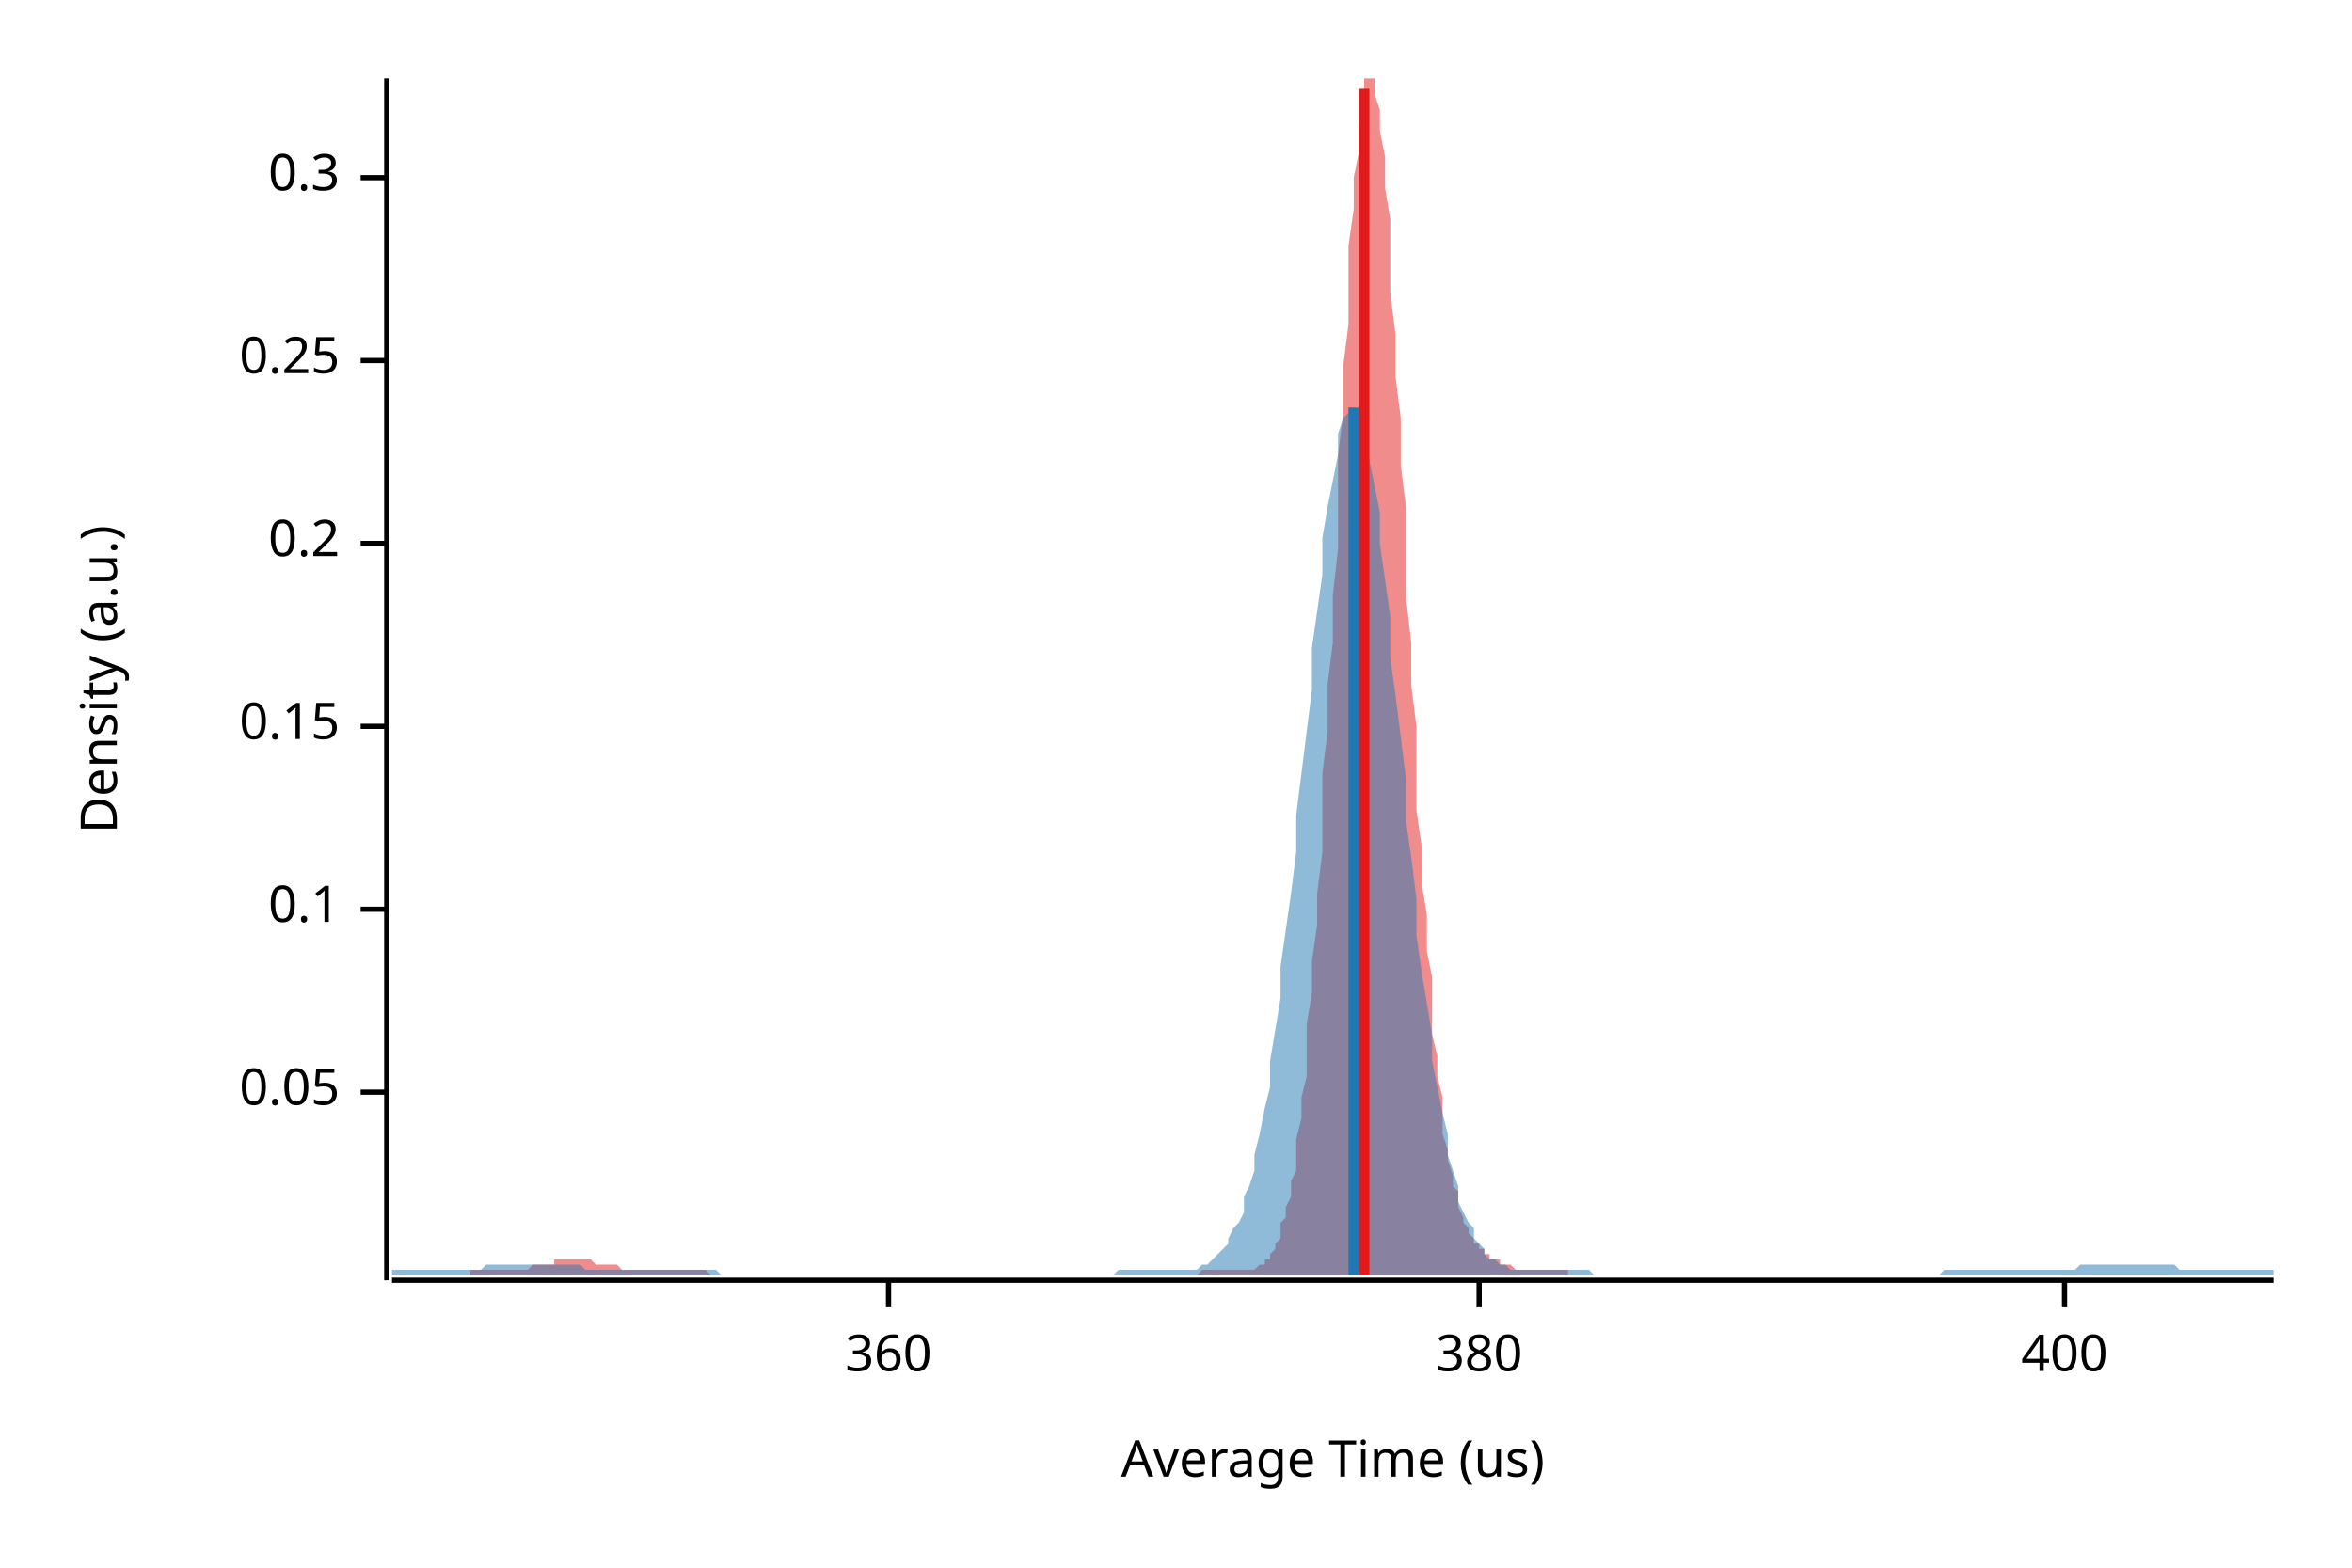
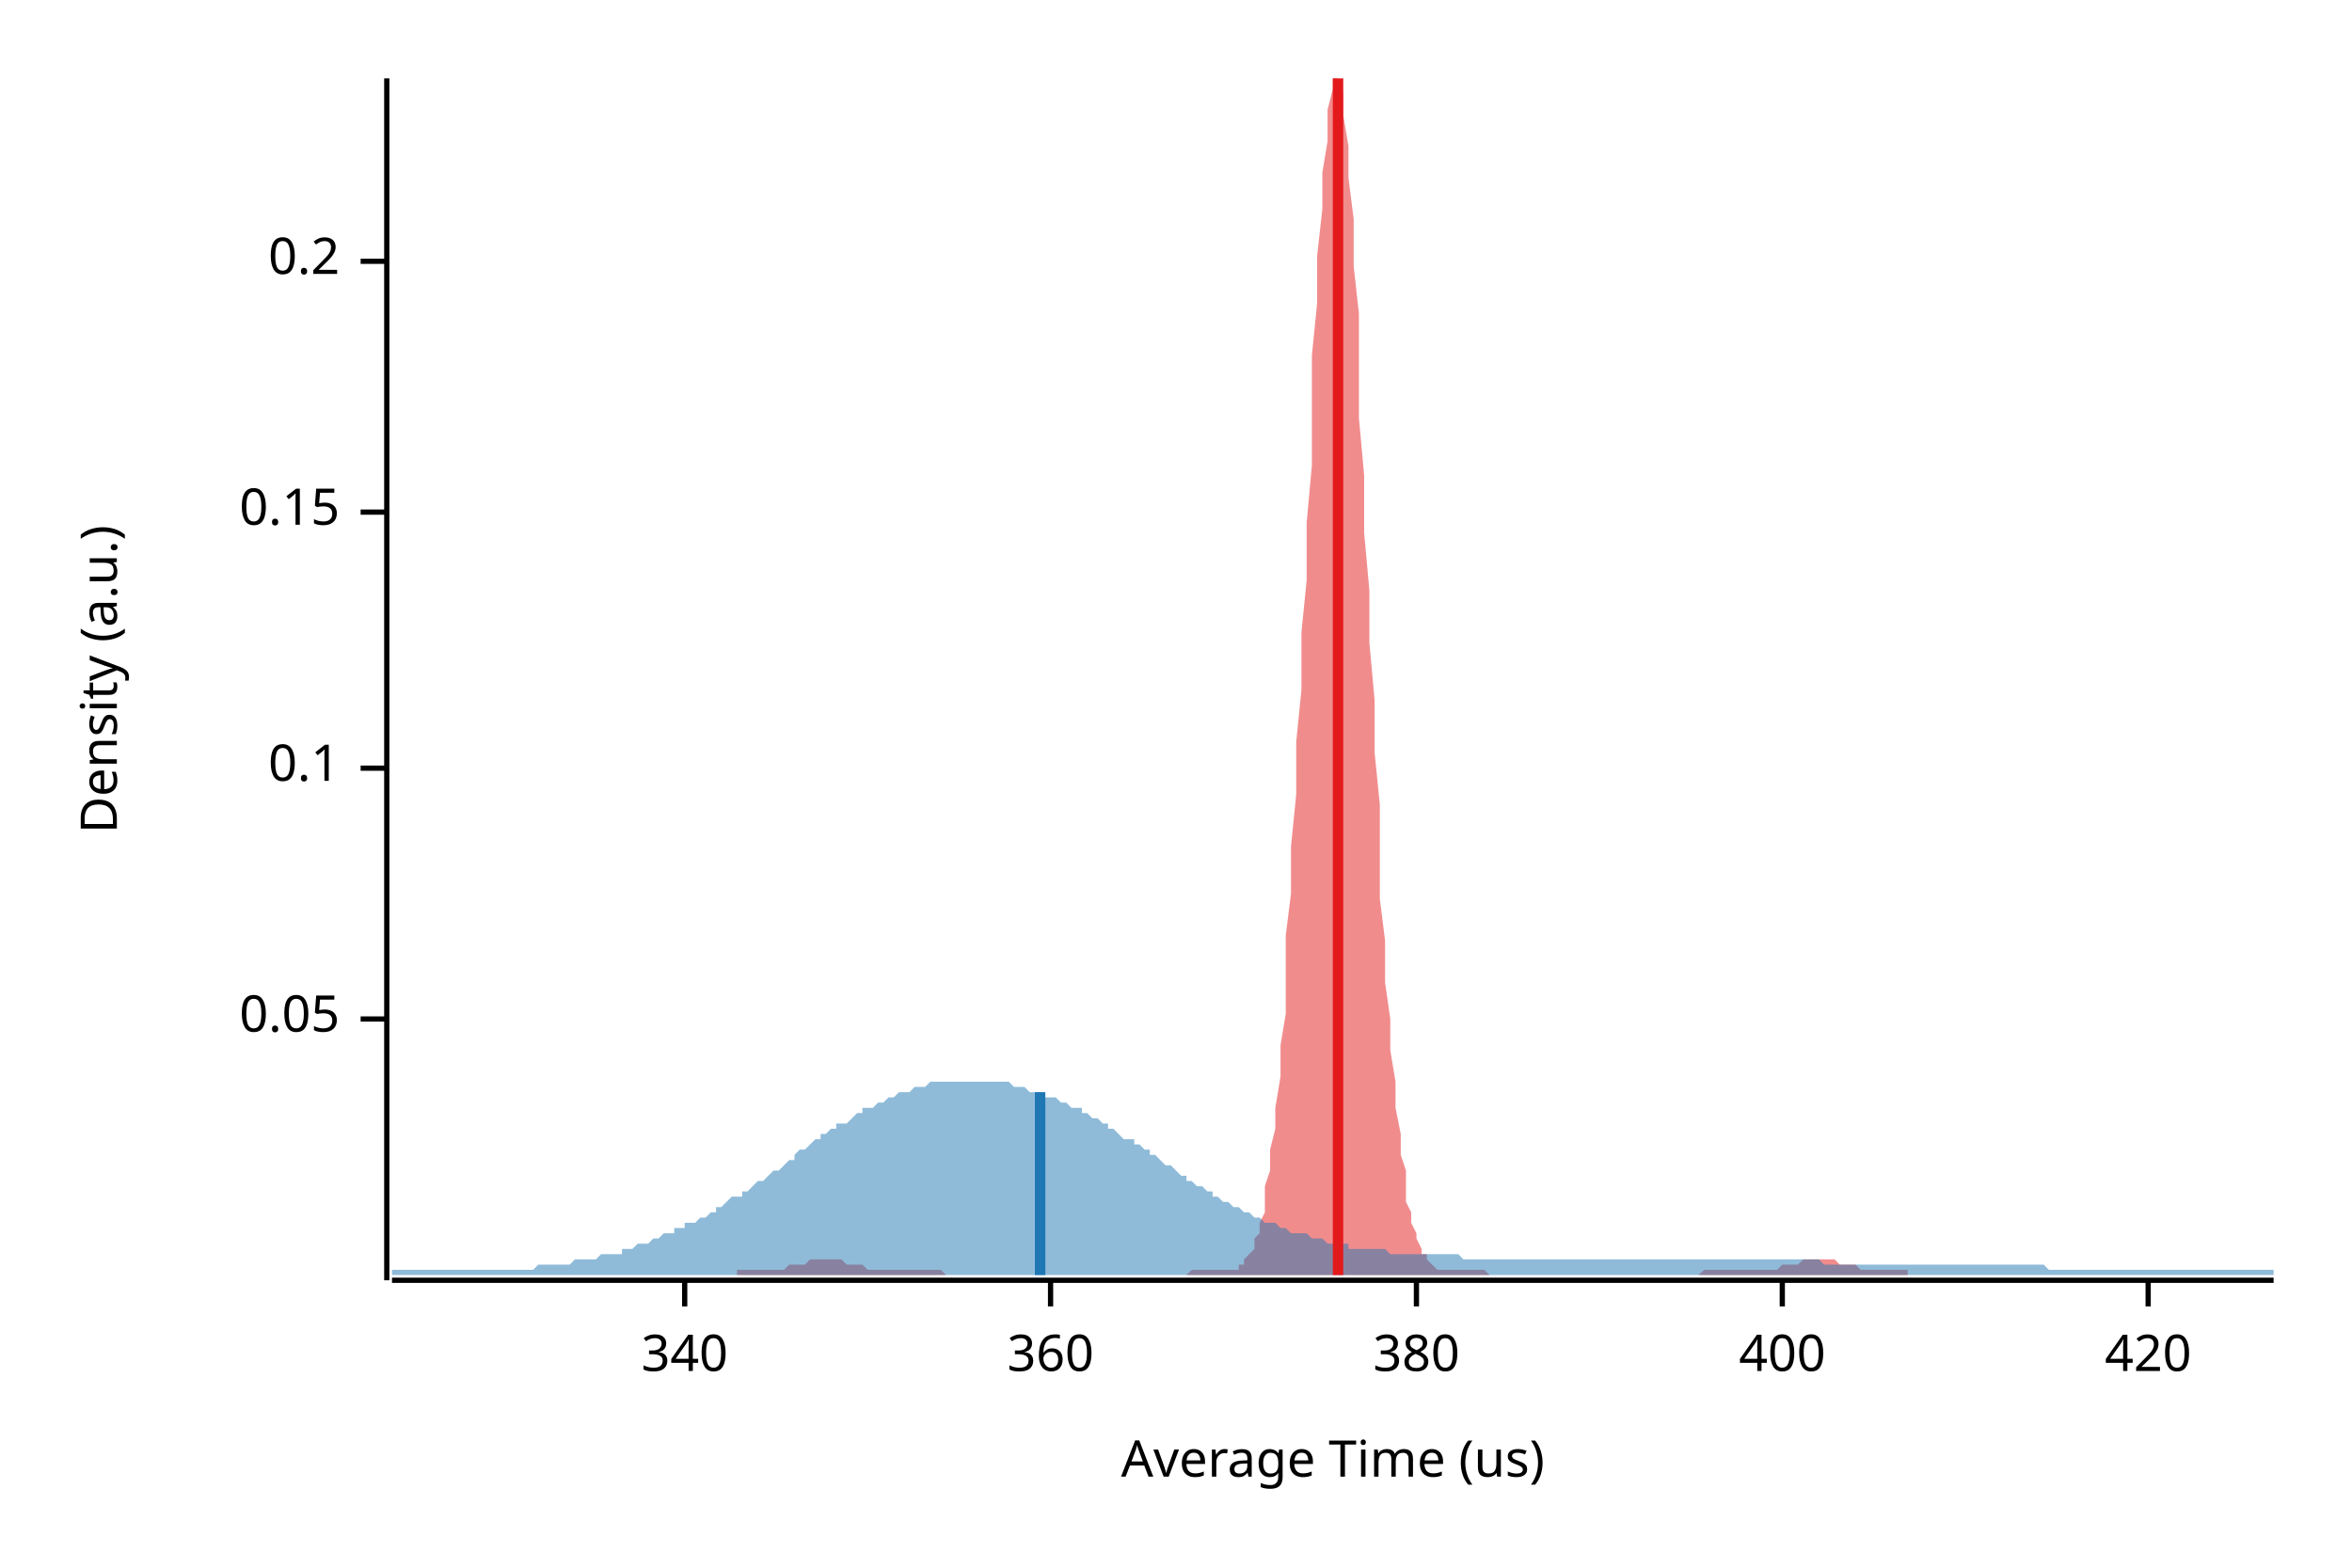
<svg xmlns="http://www.w3.org/2000/svg" width="450" height="300" viewBox="0 0 450 300">
  <text x="15" y="130" dy="0.76em" text-anchor="middle" font-family="sans-serif" font-size="9.677" opacity="1" fill="#000000" transform="rotate(270, 15, 130)">
Density (a.u.)
</text>
  <text x="255" y="285" dy="-0.5ex" text-anchor="middle" font-family="sans-serif" font-size="9.677" opacity="1" fill="#000000">
Average Time (us)
</text>
  <polyline fill="none" opacity="1" stroke="#000000" stroke-width="1" points="74,15 74,245 " />
-   <text x="65" y="209" dy="0.5ex" text-anchor="end" font-family="sans-serif" font-size="9.677" opacity="1" fill="#000000">
+   <text x="65" y="195" dy="0.5ex" text-anchor="end" font-family="sans-serif" font-size="9.677" opacity="1" fill="#000000">
0.05
</text>
-   <polyline fill="none" opacity="1" stroke="#000000" stroke-width="1" points="69,209 74,209 " />
-   <text x="65" y="174" dy="0.5ex" text-anchor="end" font-family="sans-serif" font-size="9.677" opacity="1" fill="#000000">
+   <polyline fill="none" opacity="1" stroke="#000000" stroke-width="1" points="69,195 74,195 " />
+   <text x="65" y="147" dy="0.5ex" text-anchor="end" font-family="sans-serif" font-size="9.677" opacity="1" fill="#000000">
0.1
</text>
-   <polyline fill="none" opacity="1" stroke="#000000" stroke-width="1" points="69,174 74,174 " />
-   <text x="65" y="139" dy="0.5ex" text-anchor="end" font-family="sans-serif" font-size="9.677" opacity="1" fill="#000000">
+   <polyline fill="none" opacity="1" stroke="#000000" stroke-width="1" points="69,147 74,147 " />
+   <text x="65" y="98" dy="0.5ex" text-anchor="end" font-family="sans-serif" font-size="9.677" opacity="1" fill="#000000">
0.15
</text>
-   <polyline fill="none" opacity="1" stroke="#000000" stroke-width="1" points="69,139 74,139 " />
-   <text x="65" y="104" dy="0.5ex" text-anchor="end" font-family="sans-serif" font-size="9.677" opacity="1" fill="#000000">
+   <polyline fill="none" opacity="1" stroke="#000000" stroke-width="1" points="69,98 74,98 " />
+   <text x="65" y="50" dy="0.5ex" text-anchor="end" font-family="sans-serif" font-size="9.677" opacity="1" fill="#000000">
0.2
</text>
-   <polyline fill="none" opacity="1" stroke="#000000" stroke-width="1" points="69,104 74,104 " />
-   <text x="65" y="69" dy="0.5ex" text-anchor="end" font-family="sans-serif" font-size="9.677" opacity="1" fill="#000000">
- 0.25
+   <polyline fill="none" opacity="1" stroke="#000000" stroke-width="1" points="69,50 74,50 " />
+   <polyline fill="none" opacity="1" stroke="#000000" stroke-width="1" points="75,245 435,245 " />
+   <text x="131" y="255" dy="0.76em" text-anchor="middle" font-family="sans-serif" font-size="9.677" opacity="1" fill="#000000">
+ 340
</text>
-   <polyline fill="none" opacity="1" stroke="#000000" stroke-width="1" points="69,69 74,69 " />
-   <text x="65" y="34" dy="0.5ex" text-anchor="end" font-family="sans-serif" font-size="9.677" opacity="1" fill="#000000">
- 0.3
- </text>
-   <polyline fill="none" opacity="1" stroke="#000000" stroke-width="1" points="69,34 74,34 " />
-   <polyline fill="none" opacity="1" stroke="#000000" stroke-width="1" points="75,245 435,245 " />
-   <text x="170" y="255" dy="0.76em" text-anchor="middle" font-family="sans-serif" font-size="9.677" opacity="1" fill="#000000">
+   <polyline fill="none" opacity="1" stroke="#000000" stroke-width="1" points="131,245 131,250 " />
+   <text x="201" y="255" dy="0.76em" text-anchor="middle" font-family="sans-serif" font-size="9.677" opacity="1" fill="#000000">
360
</text>
-   <polyline fill="none" opacity="1" stroke="#000000" stroke-width="1" points="170,245 170,250 " />
-   <text x="283" y="255" dy="0.76em" text-anchor="middle" font-family="sans-serif" font-size="9.677" opacity="1" fill="#000000">
+   <polyline fill="none" opacity="1" stroke="#000000" stroke-width="1" points="201,245 201,250 " />
+   <text x="271" y="255" dy="0.76em" text-anchor="middle" font-family="sans-serif" font-size="9.677" opacity="1" fill="#000000">
380
</text>
-   <polyline fill="none" opacity="1" stroke="#000000" stroke-width="1" points="283,245 283,250 " />
-   <text x="395" y="255" dy="0.76em" text-anchor="middle" font-family="sans-serif" font-size="9.677" opacity="1" fill="#000000">
+   <polyline fill="none" opacity="1" stroke="#000000" stroke-width="1" points="271,245 271,250 " />
+   <text x="341" y="255" dy="0.76em" text-anchor="middle" font-family="sans-serif" font-size="9.677" opacity="1" fill="#000000">
400
</text>
-   <polyline fill="none" opacity="1" stroke="#000000" stroke-width="1" points="395,245 395,250 " />
-   <polygon opacity="0.5" fill="#E31A1C" points="90,243 91,243 91,243 92,243 92,243 92,243 93,243 93,243 94,243 94,243 94,243 95,243 95,243 96,243 96,243 97,243 97,243 97,243 98,243 98,243 99,243 99,243 100,243 100,243 100,243 101,243 101,243 102,242 102,242 102,242 103,242 103,242 104,242 104,242 105,242 105,242 105,242 106,242 106,241 107,241 107,241 107,241 108,241 108,241 109,241 109,241 110,241 110,241 110,241 111,241 111,241 112,241 112,241 113,241 113,241 113,241 114,242 114,242 115,242 115,242 115,242 116,242 116,242 117,242 117,242 118,242 118,242 118,242 119,243 119,243 120,243 120,243 120,243 121,243 121,243 122,243 122,243 123,243 123,243 123,243 124,243 124,243 125,243 125,243 126,243 126,243 126,243 127,243 127,243 128,243 128,243 128,243 129,243 129,243 130,243 130,243 131,243 131,243 131,243 132,243 132,243 133,243 133,243 133,243 134,243 134,243 135,243 135,243 136,244 136,244 136,244 137,244 137,244 138,244 138,244 139,244 139,244 139,244 140,244 140,244 141,244 141,244 141,244 142,244 142,244 143,244 143,244 144,244 144,244 144,244 145,244 145,244 146,244 146,244 146,244 147,244 147,244 148,244 148,244 149,244 149,244 149,244 150,244 150,244 151,244 151,244 152,244 152,244 152,244 153,244 153,244 154,244 154,244 154,244 155,244 155,244 156,244 156,244 157,244 157,244 157,244 158,244 158,244 159,244 159,244 159,244 160,244 160,244 161,244 161,244 162,244 162,244 162,244 163,244 163,244 164,244 164,244 165,244 165,244 165,244 166,244 166,244 167,244 167,244 167,244 168,244 168,244 169,244 169,244 170,244 170,244 170,244 171,244 171,244 172,244 172,244 172,244 173,244 173,244 174,244 174,244 175,244 175,244 175,244 176,244 176,244 177,244 177,244 178,244 178,244 178,244 179,244 179,244 180,244 180,244 180,244 181,244 181,244 182,244 182,244 183,244 183,244 183,244 184,244 184,244 185,244 185,244 185,244 186,244 186,244 187,244 187,244 188,244 188,244 188,244 189,244 189,244 190,244 190,244 191,244 191,244 191,244 192,244 192,244 193,244 193,244 193,244 194,244 194,244 195,244 195,244 196,244 196,244 196,244 197,244 197,244 198,244 198,244 198,244 199,244 199,244 200,244 200,244 201,244 201,244 201,244 202,244 202,244 203,244 203,244 204,244 204,244 204,244 205,244 205,244 206,244 206,244 206,244 207,244 207,244 208,244 208,244 209,244 209,244 209,244 210,244 210,244 211,244 211,244 211,244 212,244 212,244 213,244 213,244 214,244 214,244 214,244 215,244 215,244 216,244 216,244 217,244 217,244 217,244 218,244 218,244 219,244 219,244 219,244 220,244 220,244 221,244 221,244 222,244 222,244 222,244 223,244 223,244 224,244 224,244 224,244 225,244 225,244 226,244 226,244 227,244 227,244 227,244 228,244 228,244 229,244 229,244 230,243 230,243 230,243 231,243 231,243 232,243 232,243 232,243 233,243 233,243 234,243 234,243 235,243 235,243 235,243 236,243 236,243 237,243 237,243 237,243 238,243 238,243 239,243 239,243 240,243 240,243 240,243 241,242 241,242 242,242 242,241 243,241 243,240 243,240 244,239 244,238 245,237 245,236 245,234 246,233 246,231 247,229 247,226 248,224 248,221 248,218 249,214 249,210 250,206 250,201 250,196 251,190 251,184 252,177 252,171 253,163 253,156 253,148 254,140 254,131 255,123 255,114 256,105 256,96 256,87 257,79 257,70 258,62 258,54 258,47 259,40 259,34 260,29 260,24 261,20 261,17 261,15 262,15 262,15 263,15 263,16 263,18 264,21 264,25 265,30 265,36 266,42 266,49 266,56 267,64 267,72 268,80 268,89 269,97 269,106 269,114 270,123 270,131 271,139 271,147 271,155 272,162 272,169 273,175 273,182 274,187 274,193 274,198 275,202 275,206 276,210 276,214 276,217 277,220 277,222 278,225 278,227 279,228 279,230 279,231 280,233 280,234 281,235 281,236 282,237 282,237 282,238 283,238 283,239 284,239 284,240 284,240 285,240 285,241 286,241 286,241 287,241 287,242 287,242 288,242 288,242 289,242 289,242 289,242 290,243 290,243 291,243 291,243 292,243 292,243 292,243 293,243 293,243 294,243 294,243 295,243 295,243 295,243 296,243 296,243 297,243 297,243 297,243 298,243 298,243 299,243 299,243 300,243 300,244 90,244 " />
-   <polygon opacity="0.5" fill="#1F78B4" points="75,243 75,243 76,243 77,243 77,243 78,243 79,243 80,243 80,243 81,243 82,243 82,243 83,243 84,243 85,243 85,243 86,243 87,243 87,243 88,243 89,243 90,243 90,243 91,243 92,243 93,242 93,242 94,242 95,242 95,242 96,242 97,242 98,242 98,242 99,242 100,242 100,242 101,242 102,242 103,242 103,242 104,242 105,242 106,242 106,242 107,242 108,242 108,242 109,242 110,242 111,242 111,242 112,243 113,243 113,243 114,243 115,243 116,243 116,243 117,243 118,243 119,243 119,243 120,243 121,243 121,243 122,243 123,243 124,243 124,243 125,243 126,243 126,243 127,243 128,243 129,243 129,243 130,243 131,243 131,243 132,243 133,243 134,243 134,243 135,243 136,243 137,243 137,243 138,244 139,244 139,244 140,244 141,244 142,244 142,244 143,244 144,244 144,244 145,244 146,244 147,244 147,244 148,244 149,244 150,244 150,244 151,244 152,244 152,244 153,244 154,244 155,244 155,244 156,244 157,244 157,244 158,244 159,244 160,244 160,244 161,244 162,244 163,244 163,244 164,244 165,244 165,244 166,244 167,244 168,244 168,244 169,244 170,244 170,244 171,244 172,244 173,244 173,244 174,244 175,244 176,244 176,244 177,244 178,244 178,244 179,244 180,244 181,244 181,244 182,244 183,244 183,244 184,244 185,244 186,244 186,244 187,244 188,244 188,244 189,244 190,244 191,244 191,244 192,244 193,244 194,244 194,244 195,244 196,244 196,244 197,244 198,244 199,244 199,244 200,244 201,244 201,244 202,244 203,244 204,244 204,244 205,244 206,244 207,244 207,244 208,244 209,244 209,244 210,244 211,244 212,244 212,244 213,244 214,243 214,243 215,243 216,243 217,243 217,243 218,243 219,243 220,243 220,243 221,243 222,243 222,243 223,243 224,243 225,243 225,243 226,243 227,243 227,243 228,243 229,243 230,242 230,242 231,242 232,241 232,241 233,240 234,239 235,238 235,237 236,235 237,234 238,232 238,229 239,227 240,224 240,221 241,217 242,212 243,208 243,203 244,197 245,191 245,185 246,178 247,171 248,163 248,156 249,148 250,140 251,132 251,124 252,117 253,110 253,103 254,97 255,92 256,87 256,83 257,80 258,79 258,78 259,78 260,79 261,81 261,84 262,88 263,93 264,98 264,104 265,111 266,118 266,126 267,133 268,141 269,149 269,157 270,164 271,172 271,179 272,186 273,192 274,198 274,203 275,208 276,213 277,217 277,221 278,224 279,227 279,230 280,232 281,234 282,235 282,237 283,238 284,239 284,240 285,241 286,241 287,242 287,242 288,242 289,243 289,243 290,243 291,243 292,243 292,243 293,243 294,243 295,243 295,243 296,243 297,243 297,243 298,243 299,243 300,243 300,243 301,243 302,243 302,243 303,243 304,243 305,244 305,244 306,244 307,244 308,244 308,244 309,244 310,244 310,244 311,244 312,244 313,244 313,244 314,244 315,244 315,244 316,244 317,244 318,244 318,244 319,244 320,244 321,244 321,244 322,244 323,244 323,244 324,244 325,244 326,244 326,244 327,244 328,244 328,244 329,244 330,244 331,244 331,244 332,244 333,244 333,244 334,244 335,244 336,244 336,244 337,244 338,244 339,244 339,244 340,244 341,244 341,244 342,244 343,244 344,244 344,244 345,244 346,244 346,244 347,244 348,244 349,244 349,244 350,244 351,244 352,244 352,244 353,244 354,244 354,244 355,244 356,244 357,244 357,244 358,244 359,244 359,244 360,244 361,244 362,244 362,244 363,244 364,244 365,244 365,244 366,244 367,244 367,244 368,244 369,244 370,244 370,244 371,244 372,243 372,243 373,243 374,243 375,243 375,243 376,243 377,243 378,243 378,243 379,243 380,243 380,243 381,243 382,243 383,243 383,243 384,243 385,243 385,243 386,243 387,243 388,243 388,243 389,243 390,243 390,243 391,243 392,243 393,243 393,243 394,243 395,243 396,243 396,243 397,243 398,242 398,242 399,242 400,242 401,242 401,242 402,242 403,242 403,242 404,242 405,242 406,242 406,242 407,242 408,242 409,242 409,242 410,242 411,242 411,242 412,242 413,242 414,242 414,242 415,242 416,242 416,242 417,243 418,243 419,243 419,243 420,243 421,243 422,243 422,243 423,243 424,243 424,243 425,243 426,243 427,243 427,243 428,243 429,243 429,243 430,243 431,243 432,243 432,243 433,243 434,243 435,243 435,244 75,244 " />
-   <polyline fill="none" opacity="1" stroke="#E31A1C" stroke-width="2" points="261,244 261,17 " />
-   <polyline fill="none" opacity="1" stroke="#1F78B4" stroke-width="2" points="259,244 259,78 " />
+   <polyline fill="none" opacity="1" stroke="#000000" stroke-width="1" points="341,245 341,250 " />
+   <text x="411" y="255" dy="0.76em" text-anchor="middle" font-family="sans-serif" font-size="9.677" opacity="1" fill="#000000">
+ 420
+ </text>
+   <polyline fill="none" opacity="1" stroke="#000000" stroke-width="1" points="411,245 411,250 " />
+   <polygon opacity="0.5" fill="#E31A1C" points="141,243 141,243 142,243 142,243 143,243 143,243 144,243 144,243 144,243 145,243 145,243 146,243 146,243 147,243 147,243 148,243 148,243 148,243 149,243 149,243 150,243 150,243 151,242 151,242 152,242 152,242 153,242 153,242 153,242 154,242 154,242 155,241 155,241 156,241 156,241 157,241 157,241 157,241 158,241 158,241 159,241 159,241 160,241 160,241 161,241 161,241 162,242 162,242 162,242 163,242 163,242 164,242 164,242 165,242 165,242 166,243 166,243 166,243 167,243 167,243 168,243 168,243 169,243 169,243 170,243 170,243 171,243 171,243 171,243 172,243 172,243 173,243 173,243 174,243 174,243 175,243 175,243 175,243 176,243 176,243 177,243 177,243 178,243 178,243 179,243 179,243 180,243 180,243 180,243 181,244 181,244 182,244 182,244 183,244 183,244 184,244 184,244 184,244 185,244 185,244 186,244 186,244 187,244 187,244 188,244 188,244 189,244 189,244 189,244 190,244 190,244 191,244 191,244 192,244 192,244 193,244 193,244 193,244 194,244 194,244 195,244 195,244 196,244 196,244 197,244 197,244 197,244 198,244 198,244 199,244 199,244 200,244 200,244 201,244 201,244 202,244 202,244 202,244 203,244 203,244 204,244 204,244 205,244 205,244 206,244 206,244 206,244 207,244 207,244 208,244 208,244 209,244 209,244 210,244 210,244 211,244 211,244 211,244 212,244 212,244 213,244 213,244 214,244 214,244 215,244 215,244 215,244 216,244 216,244 217,244 217,244 218,244 218,244 219,244 219,244 220,244 220,244 220,244 221,244 221,244 222,244 222,244 223,244 223,244 224,244 224,244 224,244 225,244 225,244 226,244 226,244 227,244 227,244 228,243 228,243 229,243 229,243 229,243 230,243 230,243 231,243 231,243 232,243 232,243 233,243 233,243 233,243 234,243 234,243 235,243 235,243 236,243 236,243 237,243 237,242 238,242 238,242 238,241 239,240 239,240 240,239 240,237 241,236 241,234 242,232 242,230 242,227 243,224 243,220 244,216 244,212 245,206 245,200 246,194 246,187 246,179 247,171 247,162 248,152 248,142 249,132 249,121 250,111 250,100 251,89 251,78 251,68 252,58 252,49 253,40 253,33 254,27 254,21 255,17 255,15 255,15 256,15 256,15 257,18 257,22 258,28 258,34 259,42 259,51 260,60 260,70 260,80 261,91 261,102 262,113 262,123 263,134 263,144 264,154 264,163 264,172 265,180 265,188 266,195 266,201 267,207 267,212 268,217 268,221 269,224 269,227 269,230 270,232 270,234 271,236 271,237 272,239 272,240 273,240 273,241 273,241 274,242 274,242 275,243 275,243 276,243 276,243 277,243 277,243 278,243 278,243 278,243 279,243 279,243 280,243 280,243 281,243 281,243 282,243 282,243 282,243 283,243 283,243 284,243 284,243 285,244 285,244 286,244 286,244 287,244 287,244 287,244 288,244 288,244 289,244 289,244 290,244 290,244 291,244 291,244 291,244 292,244 292,244 293,244 293,244 294,244 294,244 295,244 295,244 295,244 296,244 296,244 297,244 297,244 298,244 298,244 299,244 299,244 300,244 300,244 300,244 301,244 301,244 302,244 302,244 303,244 303,244 304,244 304,244 304,244 305,244 305,244 306,244 306,244 307,244 307,244 308,244 308,244 309,244 309,244 309,244 310,244 310,244 311,244 311,244 312,244 312,244 313,244 313,244 313,244 314,244 314,244 315,244 315,244 316,244 316,244 317,244 317,244 318,244 318,244 318,244 319,244 319,244 320,244 320,244 321,244 321,244 322,244 322,244 322,244 323,244 323,244 324,244 324,244 325,244 325,244 326,243 326,243 327,243 327,243 327,243 328,243 328,243 329,243 329,243 330,243 330,243 331,243 331,243 331,243 332,243 332,243 333,243 333,243 334,243 334,243 335,243 335,243 336,243 336,243 336,243 337,243 337,243 338,243 338,243 339,243 339,243 340,243 340,243 340,243 341,242 341,242 342,242 342,242 343,242 343,242 344,242 344,242 344,242 345,241 345,241 346,241 346,241 347,241 347,241 348,241 348,241 349,241 349,241 349,241 350,241 350,241 351,241 351,241 352,242 352,242 353,242 353,242 353,242 354,242 354,242 355,242 355,242 356,243 356,243 357,243 357,243 358,243 358,243 358,243 359,243 359,243 360,243 360,243 361,243 361,243 362,243 362,243 362,243 363,243 363,243 364,243 364,243 365,243 365,243 365,244 141,244 " />
+   <polygon opacity="0.5" fill="#1F78B4" points="75,243 75,243 76,243 77,243 77,243 78,243 79,243 80,243 80,243 81,243 82,243 82,243 83,243 84,243 85,243 85,243 86,243 87,243 87,243 88,243 89,243 90,243 90,243 91,243 92,243 93,243 93,243 94,243 95,243 95,243 96,243 97,243 98,243 98,243 99,243 100,243 100,243 101,243 102,243 103,242 103,242 104,242 105,242 106,242 106,242 107,242 108,242 108,242 109,242 110,241 111,241 111,241 112,241 113,241 113,241 114,241 115,240 116,240 116,240 117,240 118,240 119,240 119,239 120,239 121,239 121,239 122,238 123,238 124,238 124,238 125,237 126,237 126,237 127,236 128,236 129,236 129,235 130,235 131,235 131,234 132,234 133,234 134,233 134,233 135,233 136,232 137,232 137,231 138,231 139,230 139,230 140,229 141,229 142,229 142,228 143,228 144,227 144,227 145,226 146,226 147,225 147,225 148,224 149,224 150,223 150,223 151,222 152,222 152,221 153,220 154,220 155,219 155,219 156,218 157,218 157,217 158,217 159,216 160,216 160,215 161,215 162,215 163,214 163,214 164,213 165,213 165,212 166,212 167,212 168,211 168,211 169,211 170,210 170,210 171,210 172,209 173,209 173,209 174,209 175,208 176,208 176,208 177,208 178,207 178,207 179,207 180,207 181,207 181,207 182,207 183,207 183,207 184,207 185,207 186,207 186,207 187,207 188,207 188,207 189,207 190,207 191,207 191,207 192,207 193,207 194,208 194,208 195,208 196,208 196,208 197,209 198,209 199,209 199,209 200,210 201,210 201,210 202,210 203,211 204,211 204,211 205,212 206,212 207,212 207,213 208,213 209,214 209,214 210,214 211,215 212,215 212,216 213,216 214,217 214,217 215,218 216,218 217,218 217,219 218,219 219,220 220,220 220,221 221,221 222,222 222,222 223,223 224,223 225,224 225,224 226,225 227,225 227,226 228,226 229,227 230,227 230,227 231,228 232,228 232,229 233,229 234,230 235,230 235,230 236,231 237,231 238,232 238,232 239,232 240,233 240,233 241,233 242,234 243,234 243,234 244,234 245,235 245,235 246,235 247,236 248,236 248,236 249,236 250,236 251,237 251,237 252,237 253,237 253,237 254,238 255,238 256,238 256,238 257,238 258,238 258,239 259,239 260,239 261,239 261,239 262,239 263,239 264,239 264,239 265,239 266,240 266,240 267,240 268,240 269,240 269,240 270,240 271,240 271,240 272,240 273,240 274,240 274,240 275,240 276,240 277,240 277,240 278,240 279,240 279,240 280,241 281,241 282,241 282,241 283,241 284,241 284,241 285,241 286,241 287,241 287,241 288,241 289,241 289,241 290,241 291,241 292,241 292,241 293,241 294,241 295,241 295,241 296,241 297,241 297,241 298,241 299,241 300,241 300,241 301,241 302,241 302,241 303,241 304,241 305,241 305,241 306,241 307,241 308,241 308,241 309,241 310,241 310,241 311,241 312,241 313,241 313,241 314,241 315,241 315,241 316,241 317,241 318,241 318,241 319,241 320,241 321,241 321,241 322,241 323,241 323,241 324,241 325,241 326,241 326,241 327,241 328,241 328,241 329,241 330,241 331,241 331,241 332,241 333,241 333,241 334,241 335,241 336,241 336,241 337,241 338,241 339,241 339,241 340,241 341,241 341,241 342,241 343,241 344,241 344,241 345,241 346,241 346,241 347,241 348,241 349,242 349,242 350,242 351,242 352,242 352,242 353,242 354,242 354,242 355,242 356,242 357,242 357,242 358,242 359,242 359,242 360,242 361,242 362,242 362,242 363,242 364,242 365,242 365,242 366,242 367,242 367,242 368,242 369,242 370,242 370,242 371,242 372,242 372,242 373,242 374,242 375,242 375,242 376,242 377,242 378,242 378,242 379,242 380,242 380,242 381,242 382,242 383,242 383,242 384,242 385,242 385,242 386,242 387,242 388,242 388,242 389,242 390,242 390,242 391,242 392,243 393,243 393,243 394,243 395,243 396,243 396,243 397,243 398,243 398,243 399,243 400,243 401,243 401,243 402,243 403,243 403,243 404,243 405,243 406,243 406,243 407,243 408,243 409,243 409,243 410,243 411,243 411,243 412,243 413,243 414,243 414,243 415,243 416,243 416,243 417,243 418,243 419,243 419,243 420,243 421,243 422,243 422,243 423,243 424,243 424,243 425,243 426,243 427,243 427,243 428,243 429,243 429,243 430,243 431,243 432,243 432,243 433,243 434,243 435,243 435,244 75,244 " />
+   <polyline fill="none" opacity="1" stroke="#E31A1C" stroke-width="2" points="256,244 256,15 " />
+   <polyline fill="none" opacity="1" stroke="#1F78B4" stroke-width="2" points="199,244 199,209 " />
</svg>
